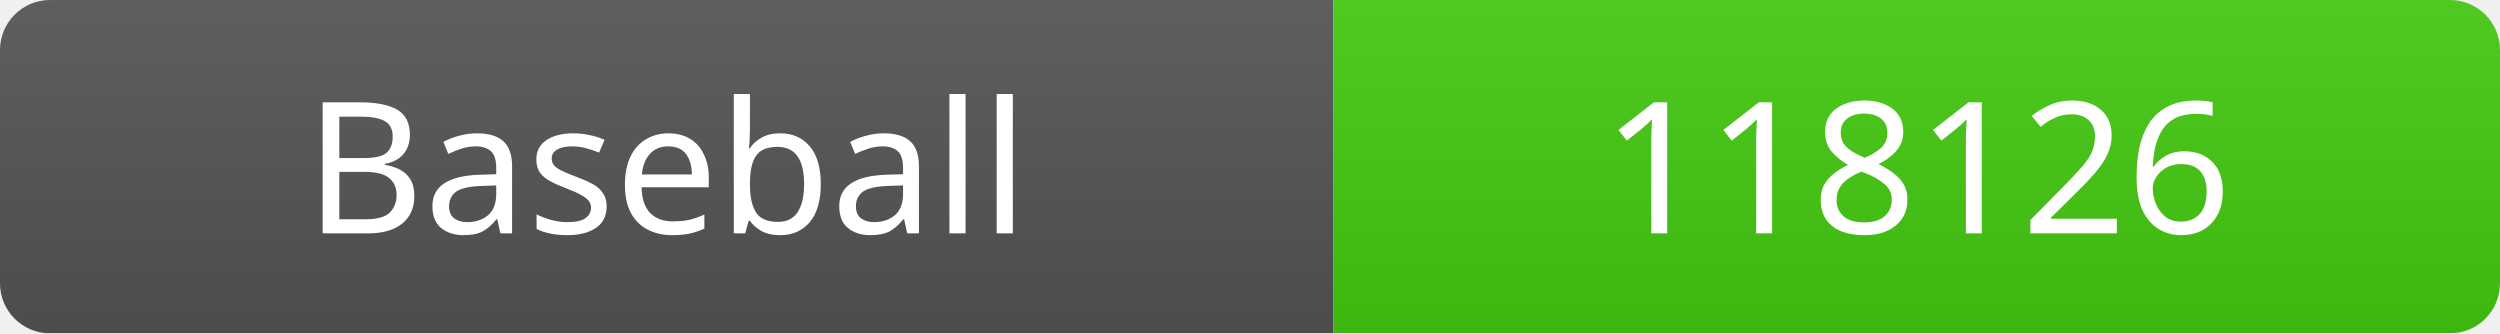
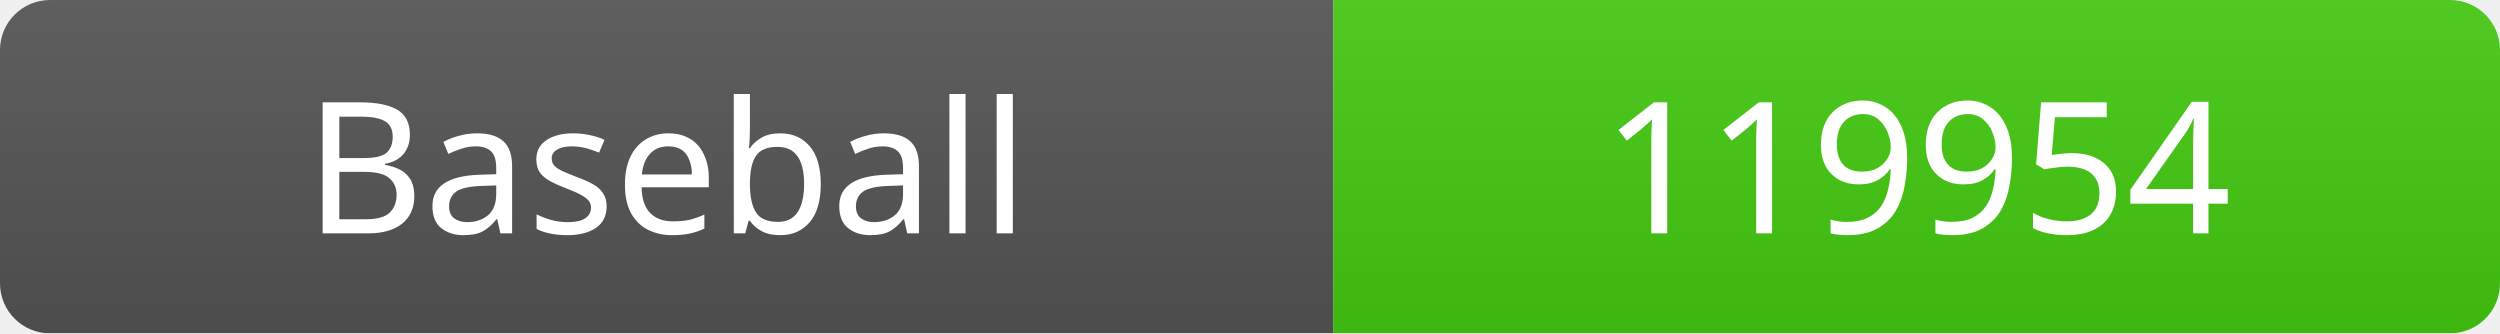
<svg xmlns="http://www.w3.org/2000/svg" width="150" height="20">
  <linearGradient id="b" x2="0" y2="100%">
    <stop offset="0" stop-color="#bbb" stop-opacity=".1" />
    <stop offset="1" stop-opacity=".1" />
  </linearGradient>
  <mask id="a">
    <rect width="150" height="20" rx="3" fill="#fff" />
  </mask>
  <g mask="url(#a)">
    <rect width="80" height="20" fill="#555" />
    <rect x="80" width="70" height="20" fill="#4c1" />
    <rect width="150" height="20" fill="url(#b)" />
  </g>
  <g fill="#fff" text-anchor="middle" font-family="Verdana" font-size="11">
    <text x="40" y="14">Baseball</text>
-     <text x="115" y="14">118126</text>
+     <text x="115" y="14">119954</text>
  </g>
</svg>
